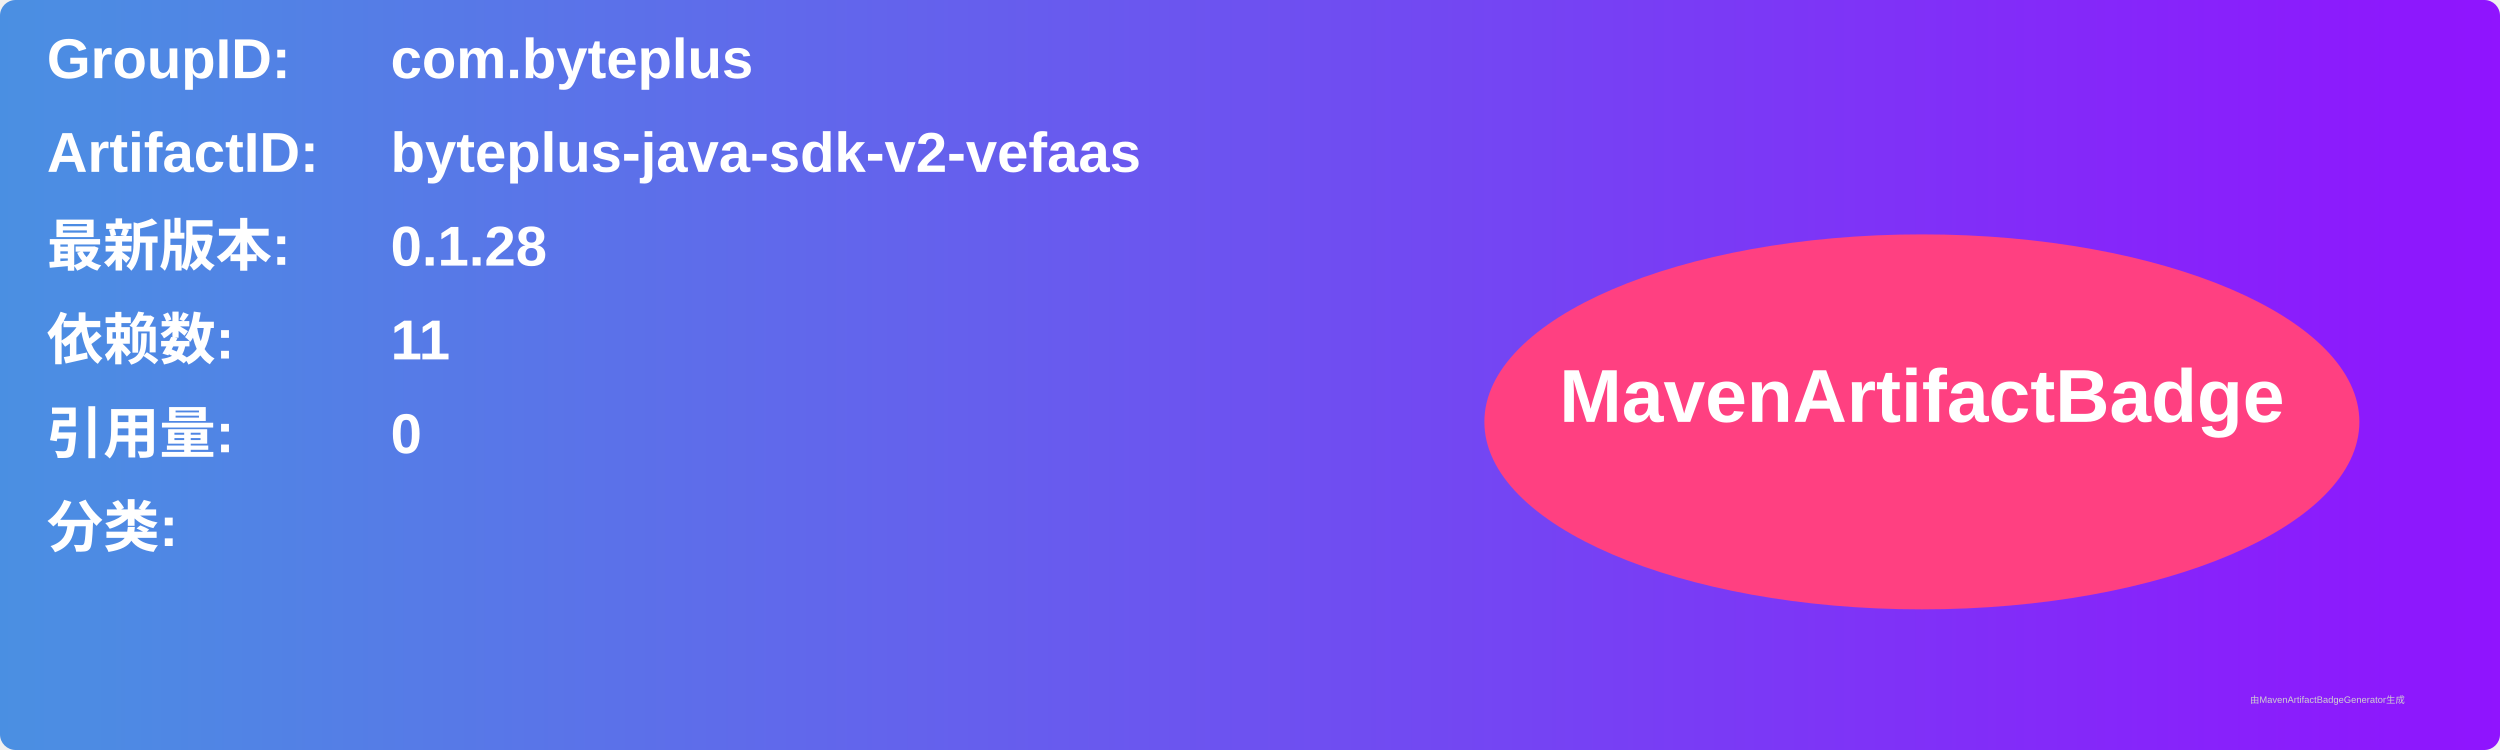
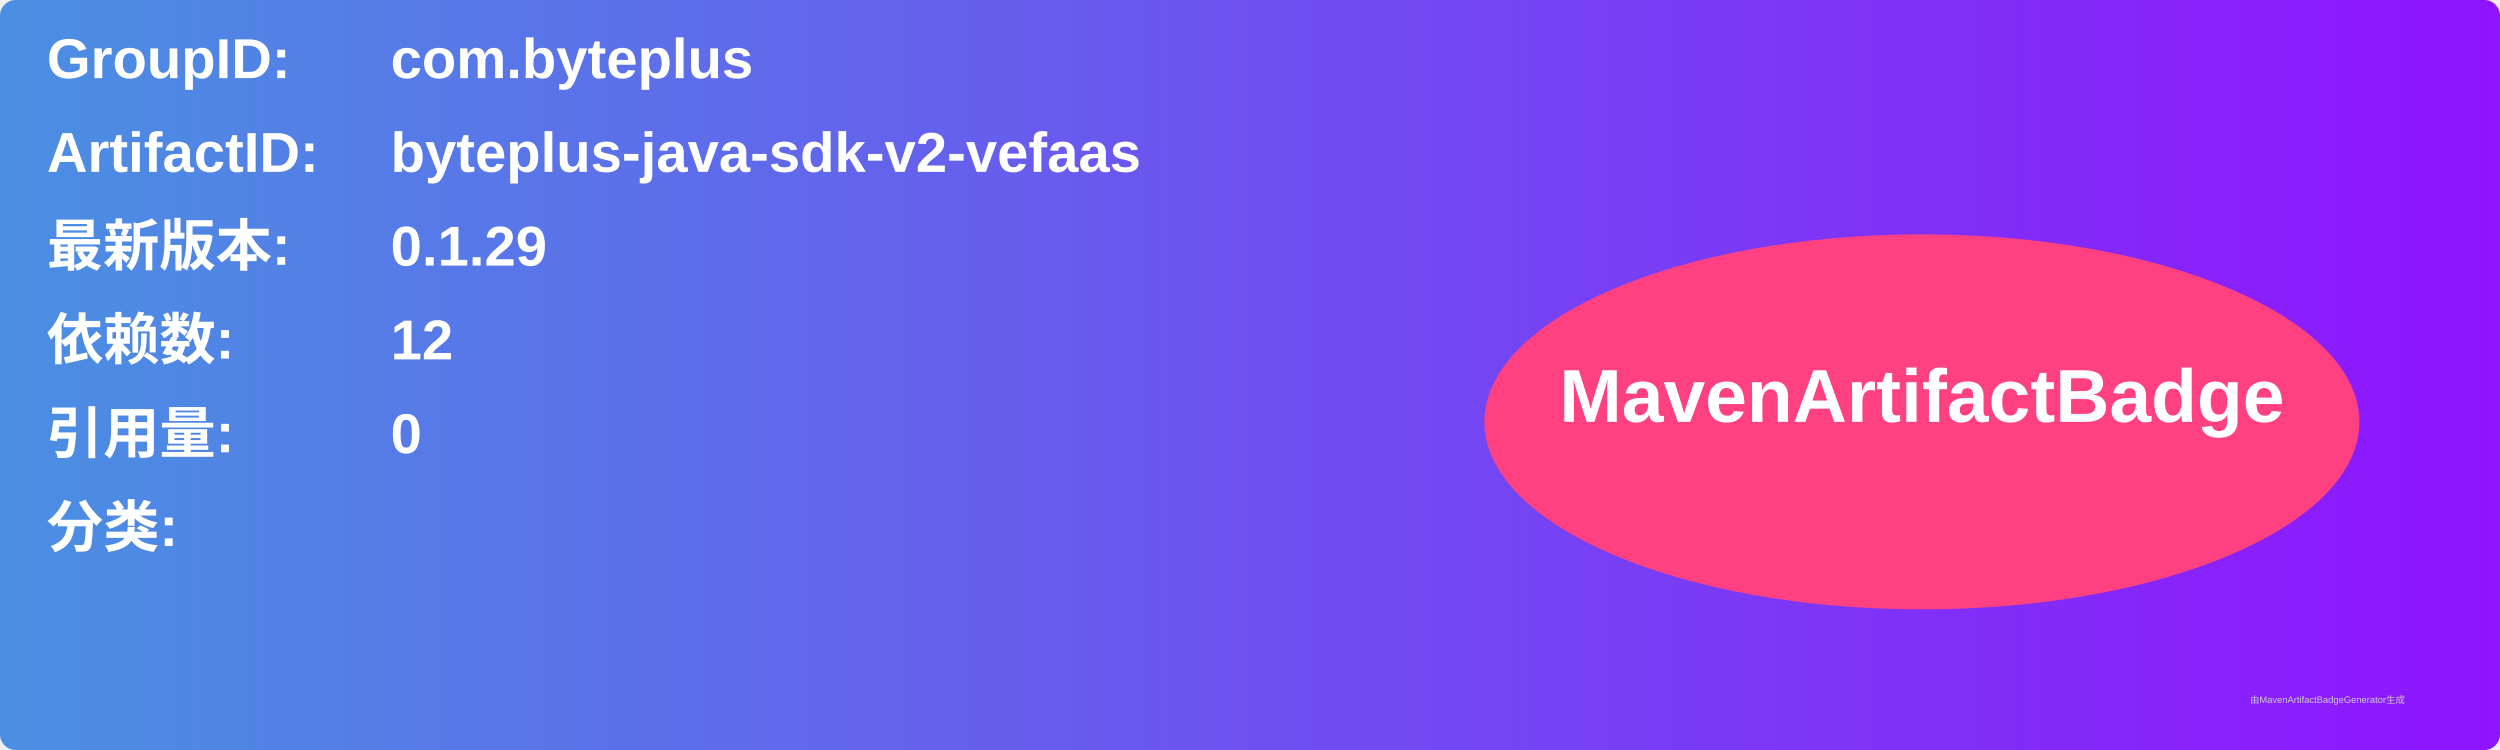
<svg xmlns="http://www.w3.org/2000/svg" width="800" height="240" viewBox="0 0 800 240">
  <linearGradient id="grad" x1="0%" y1="0%" x2="100%" y2="0%">
    <stop offset="0%" stop-color="#4a90e2" />
    <stop offset="100%" stop-color="#9013fe" />
  </linearGradient>
  <rect width="100%" height="100%" rx="5" ry="5" fill="url(#grad)" />
  <g transform="translate(15, 15)">
    <text x="0" y="10" font-family="Arial" font-size="18" fill="white" font-weight="bold" width="260">GroupID:</text>
    <text x="110" y="10" font-family="Arial" font-size="18" fill="white" font-weight="bold" width="460">com.byteplus</text>
    <text x="0" y="40" font-family="Arial" font-size="18" fill="white" font-weight="bold" width="260">ArtifactID:</text>
    <text x="110" y="40" font-family="Arial" font-size="18" fill="white" font-weight="bold" width="460">byteplus-java-sdk-v2-vefaas</text>
    <text x="0" y="70" font-family="Arial" font-size="18" fill="white" font-weight="bold">最新版本:</text>
    <text x="110" y="70" font-family="Arial" font-size="18" fill="white" font-weight="bold">
-       <tspan font-weight="bold">0.1.28</tspan>
+       <tspan font-weight="bold">0.1.29</tspan>
    </text>
    <text x="0" y="100" font-family="Arial" font-size="18" fill="white" font-weight="bold">依赖数: </text>
    <text x="110" y="100" font-family="Arial" font-size="18" fill="white">
-       <tspan font-weight="bold">11</tspan>
+       <tspan font-weight="bold">12</tspan>
    </text>
    <text x="0" y="130" font-family="Arial" font-size="18" fill="white" font-weight="bold">引用量: </text>
    <text x="110" y="130" font-family="Arial" font-size="18" fill="white">
      <tspan font-weight="bold">0</tspan>
    </text>
    <text x="0" y="160" font-family="Arial" font-size="18" fill="white" font-weight="bold">分类:</text>
    <text x="10" y="190" font-family="Arial" font-size="10" fill="white">
      <tspan font-weight="bold" />
    </text>
    <ellipse cx="600" cy="120" rx="140" ry="60" fill="#ff4081" />
    <text x="600" y="120" text-anchor="middle" font-family="Arial" font-size="24" fill="white" font-weight="bold">MavenArtifactBadge</text>
  </g>
  <text x="720" y="225" font-family="Arial" font-size="3" fill="#d0d0d0">由MavenArtifactBadgeGenerator生成</text>
</svg>
